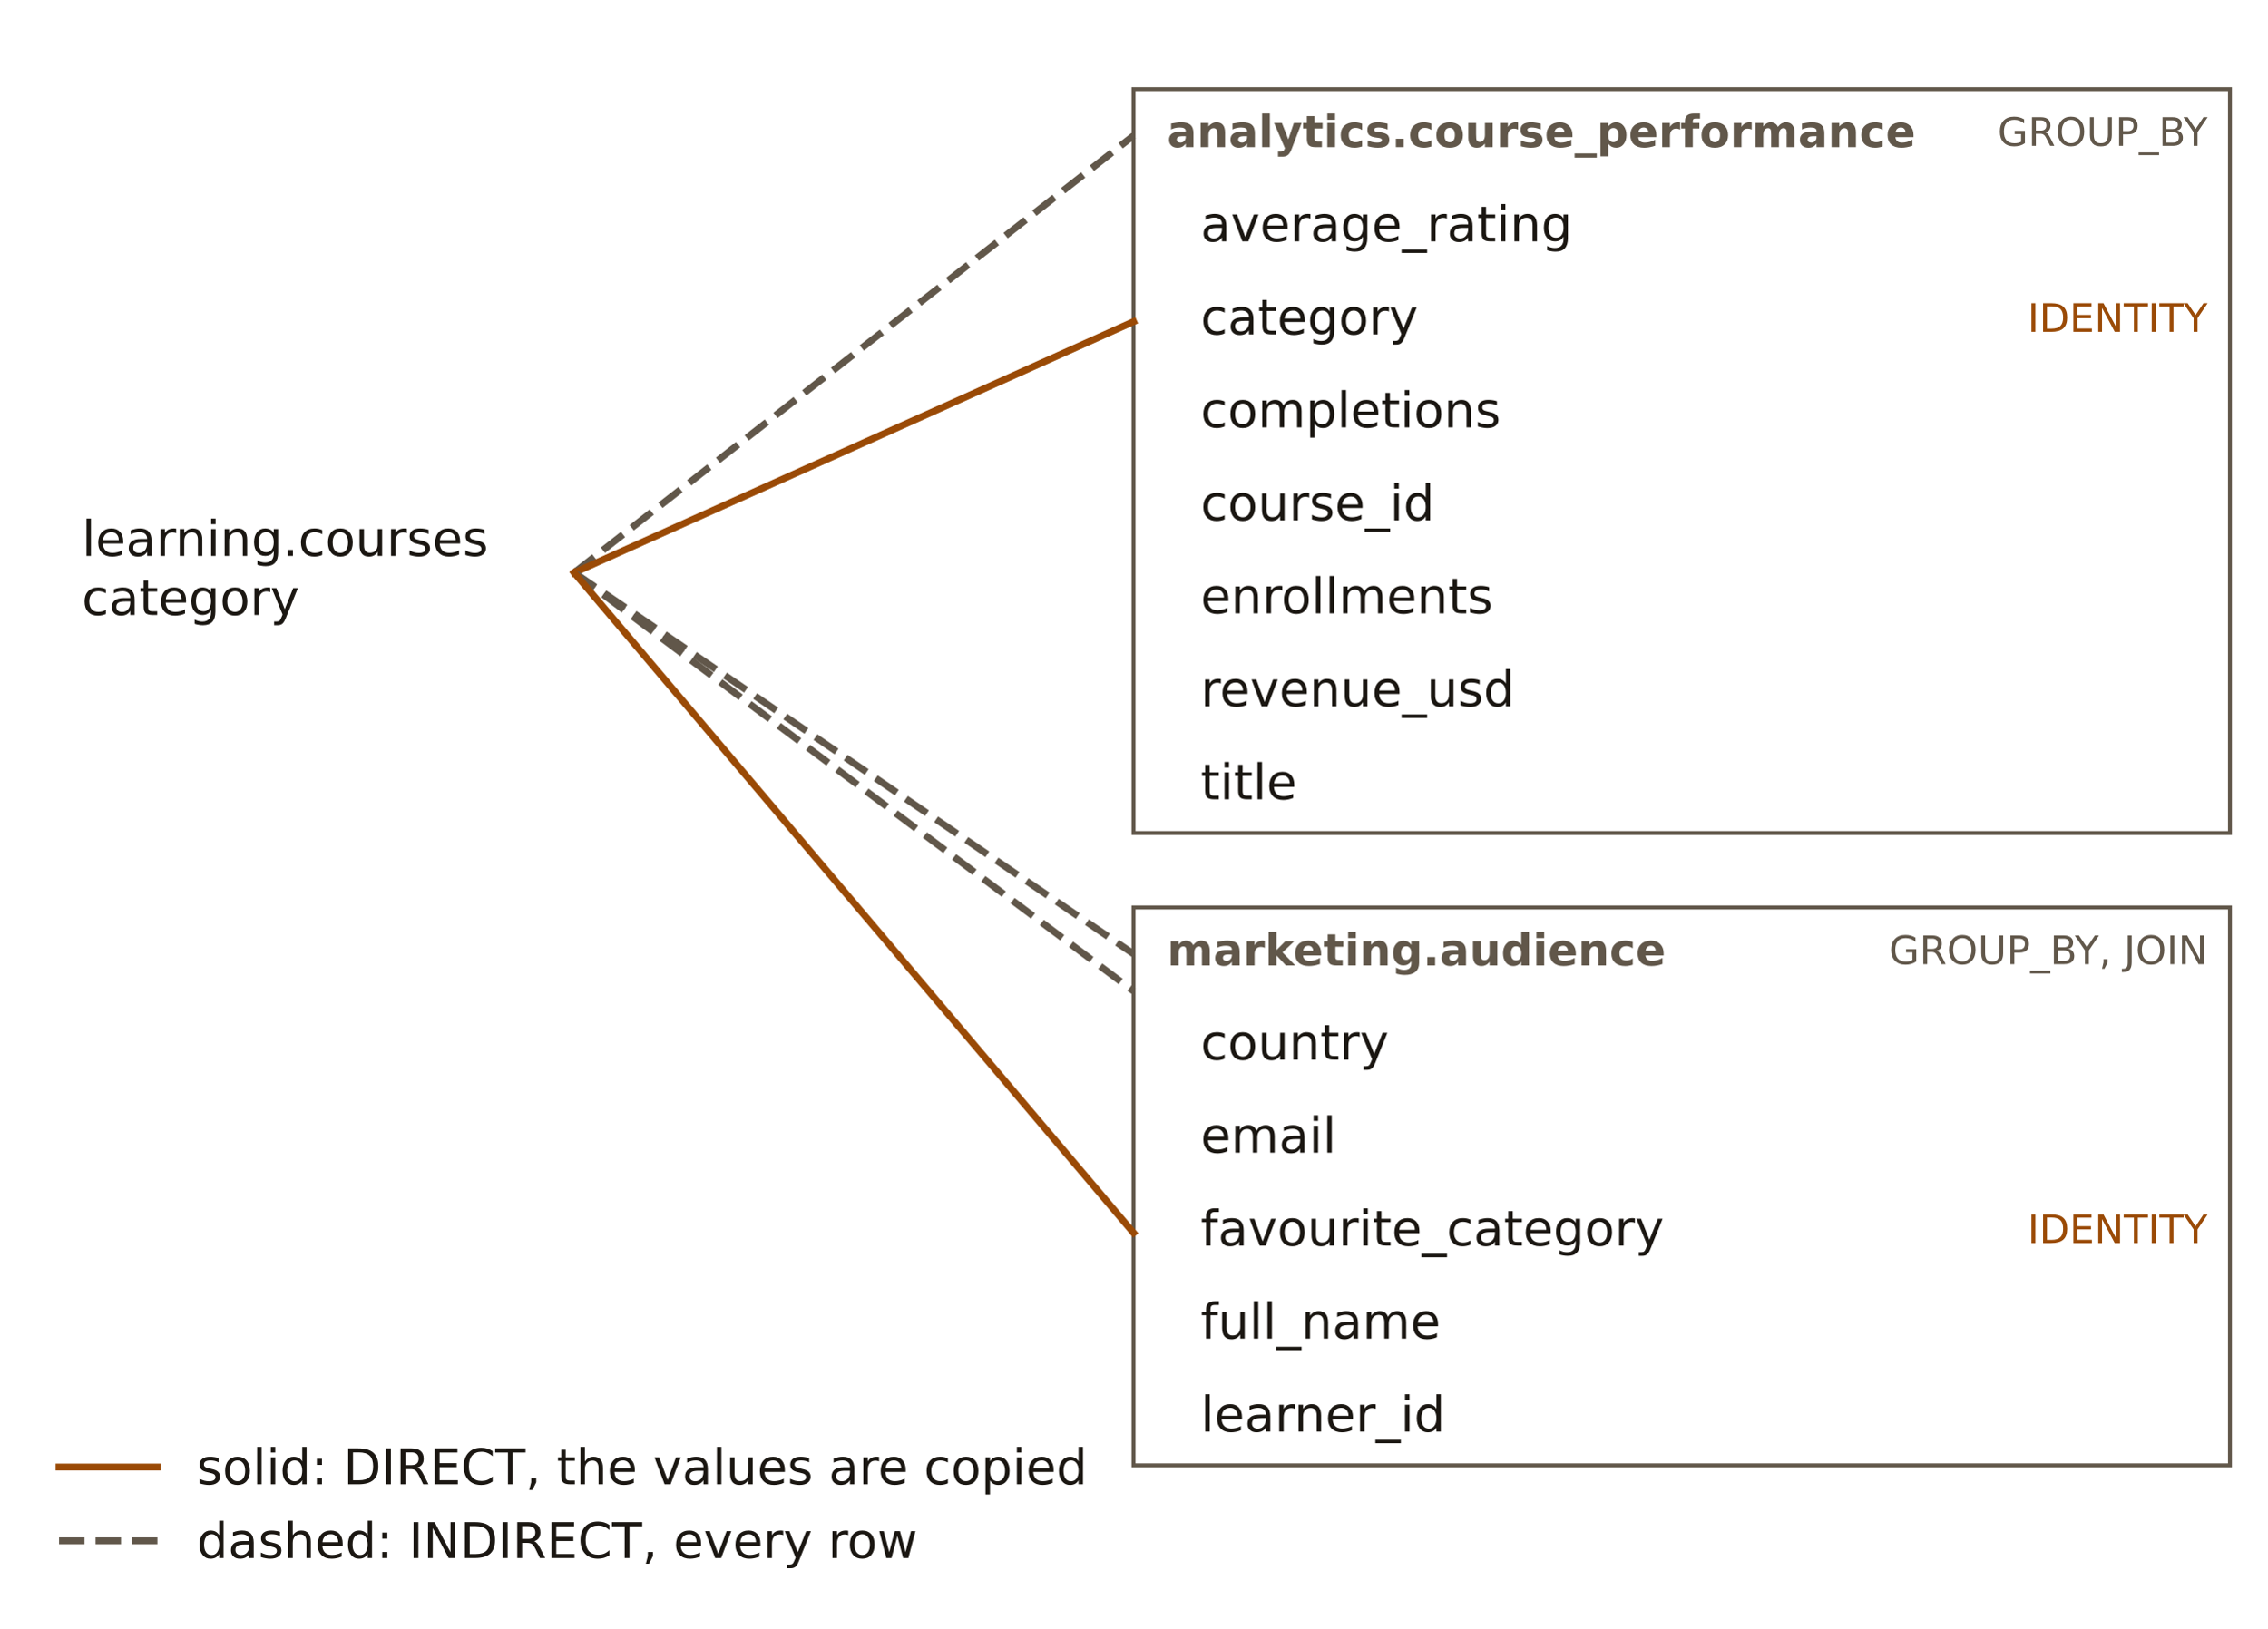
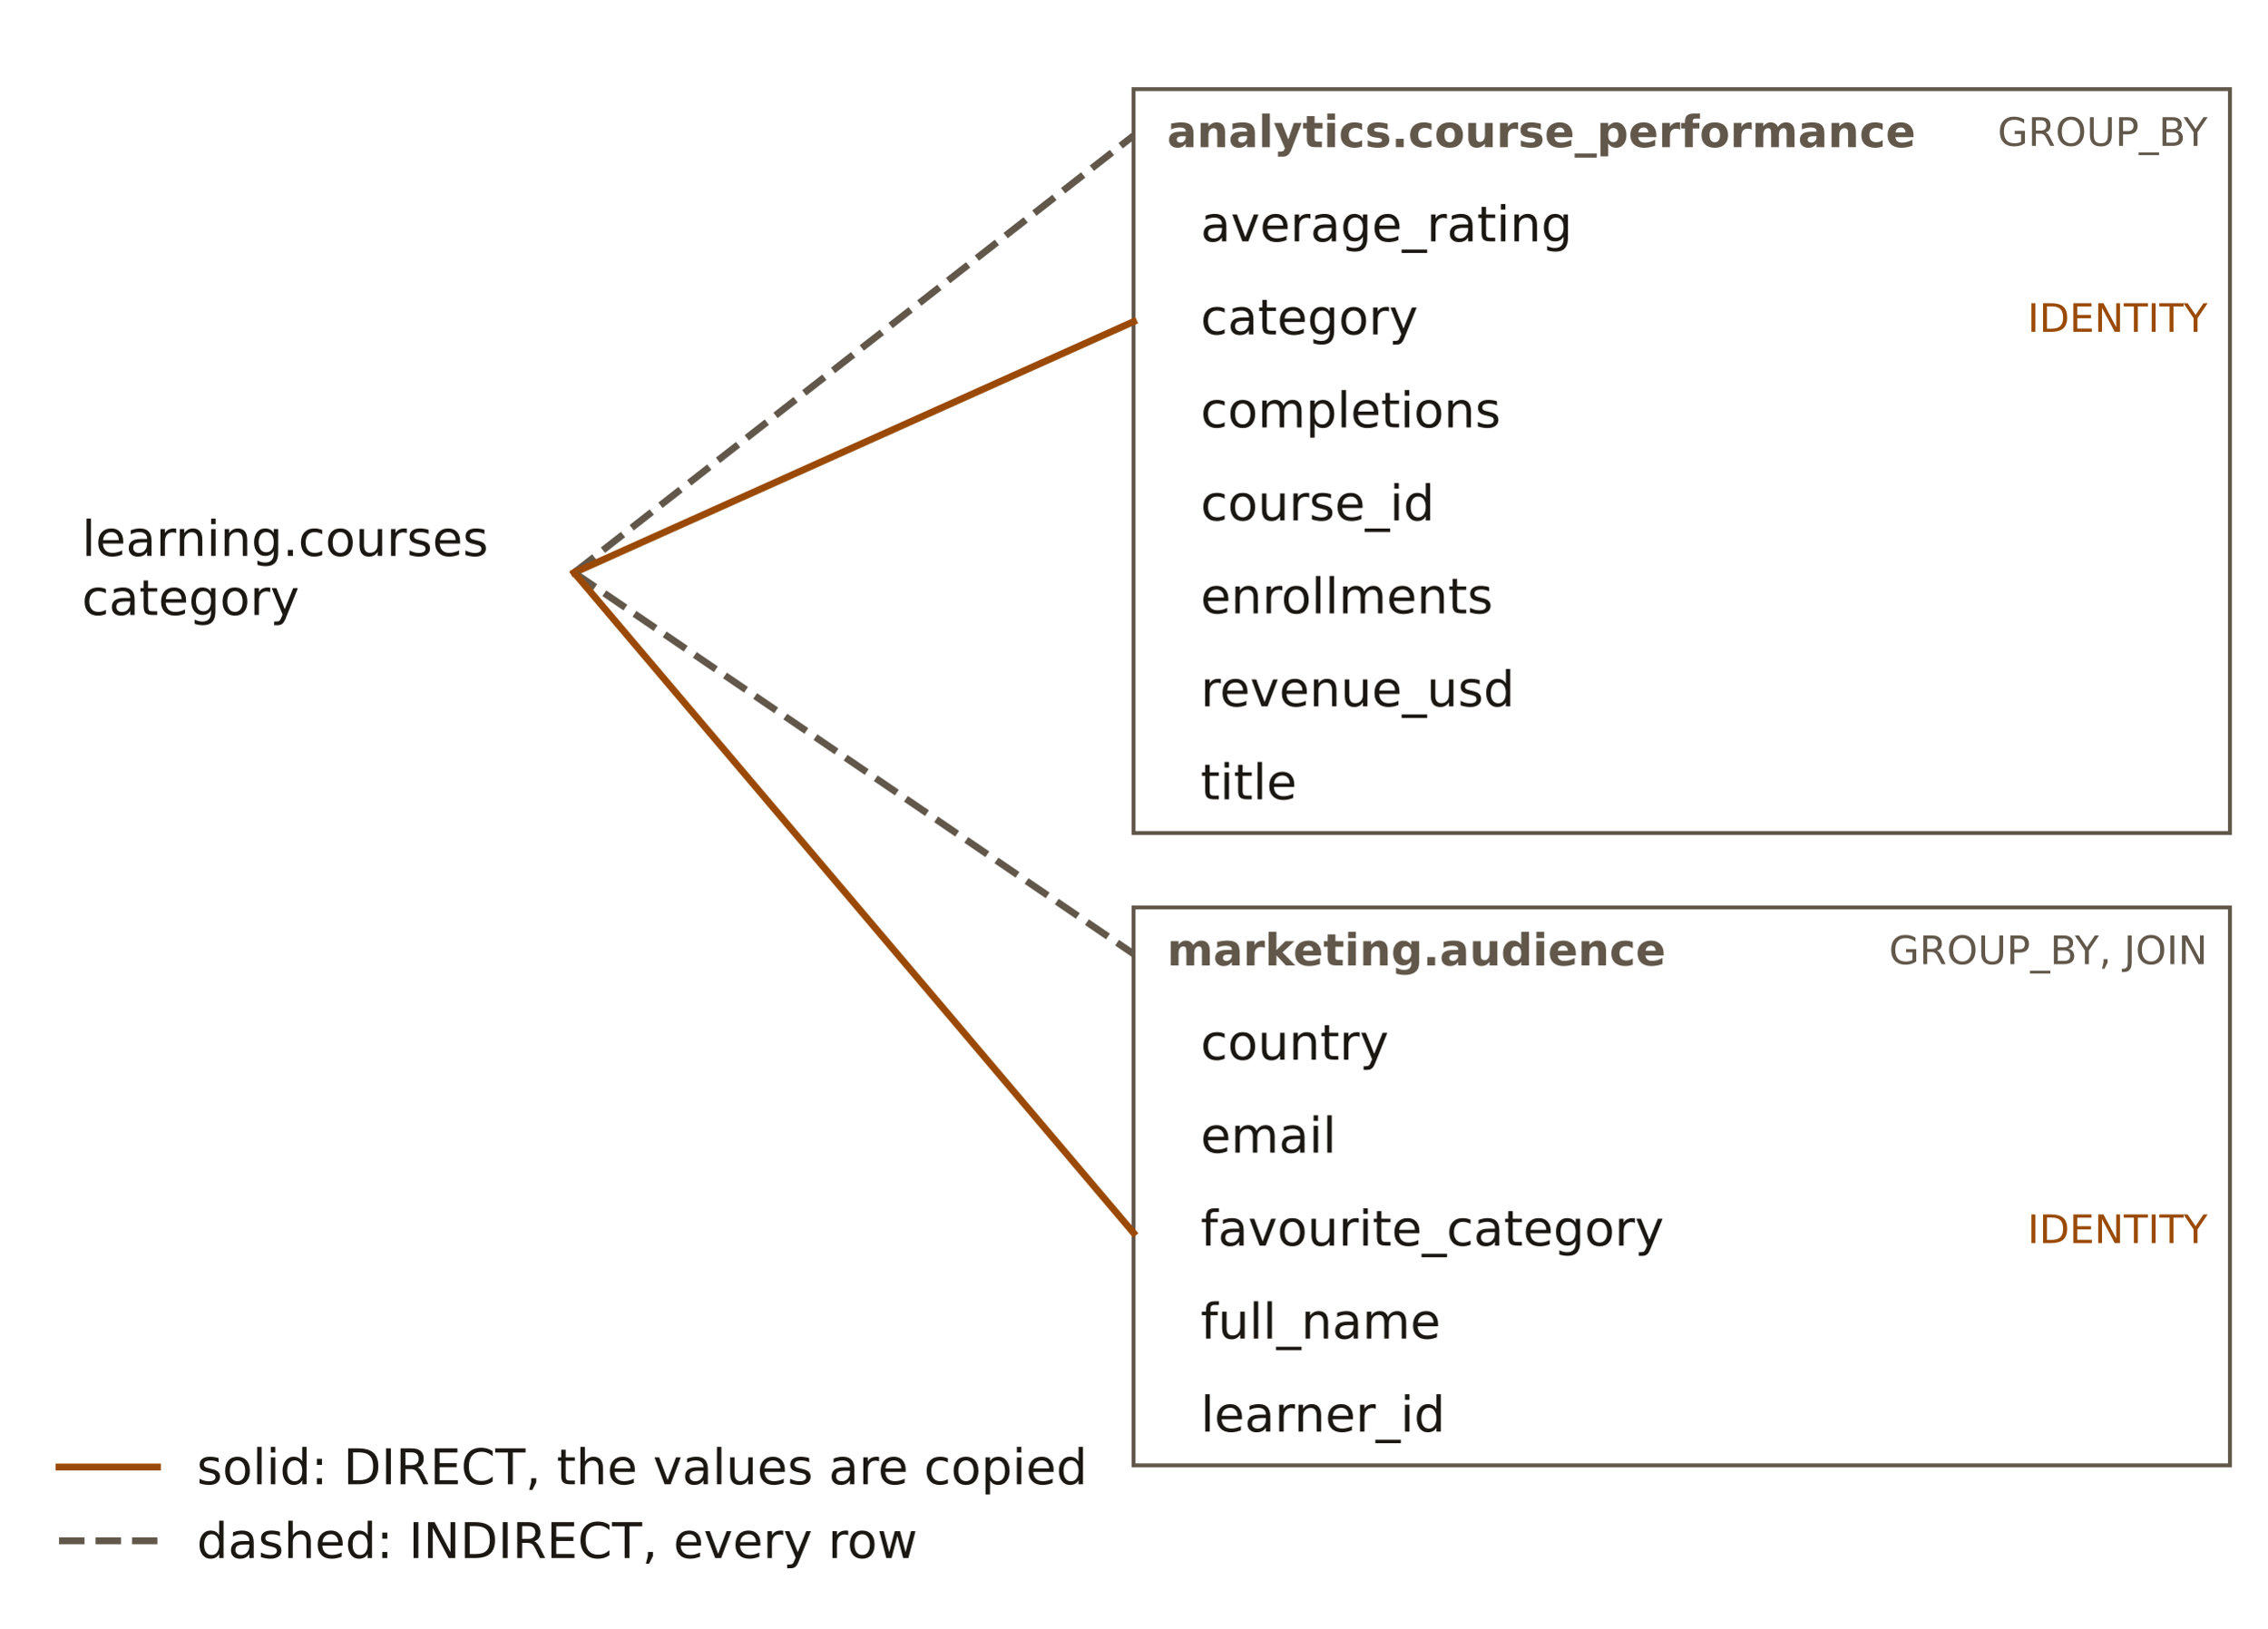
<svg xmlns="http://www.w3.org/2000/svg" width="460.8pt" height="331.2pt" viewBox="0 0 460.8 331.2" version="1.1">
  <defs>
    <style type="text/css">*{stroke-linejoin: round; stroke-linecap: butt}</style>
  </defs>
  <g id="figure_1">
    <g id="patch_1">
      <path d="M 0 331.2  L 460.8 331.2  L 460.8 0  L 0 0  L 0 331.2  z " style="fill: none" />
    </g>
    <g id="axes_1">
      <g id="patch_2">
        <path d="M 230.4 169.381  L 453.252 169.381  L 453.252 18.126  L 230.4 18.126  L 230.4 169.381  z " clip-path="url(#p1a7379680e)" style="fill: none; stroke: #61574a; stroke-width: 0.8; stroke-linejoin: miter" />
      </g>
      <g id="patch_3">
        <path d="M 230.4 297.949  L 453.252 297.949  L 453.252 184.507  L 230.4 184.507  L 230.4 297.949  z " clip-path="url(#p1a7379680e)" style="fill: none; stroke: #61574a; stroke-width: 0.8; stroke-linejoin: miter" />
      </g>
      <g id="matplotlib.axis_1" />
      <g id="matplotlib.axis_2" />
      <g id="line2d_1">
        <path d="M 116.7 116.442  L 230.4 27.579  " clip-path="url(#p1a7379680e)" style="fill: none; stroke-dasharray: 5.18,2.24; stroke-dashoffset: 0; stroke: #61574a; stroke-width: 1.4" />
      </g>
      <g id="line2d_2">
        <path d="M 116.7 116.442  L 230.4 65.393  " clip-path="url(#p1a7379680e)" style="fill: none; stroke: #9a4a06; stroke-width: 1.4; stroke-linecap: square" />
      </g>
      <g id="line2d_3">
        <path d="M 116.7 116.442  L 230.4 193.96  " clip-path="url(#p1a7379680e)" style="fill: none; stroke-dasharray: 5.18,2.24; stroke-dashoffset: 0; stroke: #61574a; stroke-width: 1.4" />
      </g>
      <g id="line2d_4">
-         <path d="M 116.7 116.442  L 230.4 201.523  " clip-path="url(#p1a7379680e)" style="fill: none; stroke-dasharray: 5.18,2.24; stroke-dashoffset: 0; stroke: #61574a; stroke-width: 1.4" />
-       </g>
-       <g id="line2d_5">
        <path d="M 116.7 116.442  L 230.4 250.681  " clip-path="url(#p1a7379680e)" style="fill: none; stroke: #9a4a06; stroke-width: 1.4; stroke-linecap: square" />
      </g>
      <g id="text_1">
        <text style="font-size: 10px; font-family: 'IBM Plex Sans', 'DejaVu Sans', sans-serif; fill: #1b1712" transform="translate(16.64423 113.039)">learning.courses</text>
        <text style="font-size: 10px; font-family: 'IBM Plex Sans', 'DejaVu Sans', sans-serif; fill: #1b1712" transform="translate(16.64423 125.041)">category</text>
      </g>
      <g id="text_2">
        <text style="font-weight: 700; font-size: 9px; font-family: 'IBM Plex Sans', 'DejaVu Sans', sans-serif; text-anchor: start; fill: #61574a" x="237.222" y="29.918" transform="rotate(-0 237.222 29.91752)">analytics.course_performance</text>
      </g>
      <g id="text_3">
        <text style="font-size: 10px; font-family: 'IBM Plex Sans', 'DejaVu Sans', sans-serif; text-anchor: start; fill: #1b1712" x="244.044" y="49.084" transform="rotate(-0 244.044 49.08427)">average_rating</text>
      </g>
      <g id="text_4">
        <text style="font-size: 10px; font-family: 'IBM Plex Sans', 'DejaVu Sans', sans-serif; text-anchor: start; fill: #1b1712" x="244.044" y="67.991" transform="rotate(-0 244.044 67.99083)">category</text>
      </g>
      <g id="text_5">
        <text style="font-size: 10px; font-family: 'IBM Plex Sans', 'DejaVu Sans', sans-serif; text-anchor: start; fill: #1b1712" x="244.044" y="86.898" transform="rotate(-0 244.044 86.89817)">completions</text>
      </g>
      <g id="text_6">
        <text style="font-size: 10px; font-family: 'IBM Plex Sans', 'DejaVu Sans', sans-serif; text-anchor: start; fill: #1b1712" x="244.044" y="105.805" transform="rotate(-0 244.044 105.8051)">course_id</text>
      </g>
      <g id="text_7">
        <text style="font-size: 10px; font-family: 'IBM Plex Sans', 'DejaVu Sans', sans-serif; text-anchor: start; fill: #1b1712" x="244.044" y="124.712" transform="rotate(-0 244.044 124.7121)">enrollments</text>
      </g>
      <g id="text_8">
        <text style="font-size: 10px; font-family: 'IBM Plex Sans', 'DejaVu Sans', sans-serif; text-anchor: start; fill: #1b1712" x="244.044" y="143.619" transform="rotate(-0 244.044 143.619)">revenue_usd</text>
      </g>
      <g id="text_9">
        <text style="font-size: 10px; font-family: 'IBM Plex Sans', 'DejaVu Sans', sans-serif; text-anchor: start; fill: #1b1712" x="244.044" y="162.526" transform="rotate(-0 244.044 162.526)">title</text>
      </g>
      <g id="text_10">
        <text style="font-weight: 700; font-size: 9px; font-family: 'IBM Plex Sans', 'DejaVu Sans', sans-serif; text-anchor: start; fill: #61574a" x="237.222" y="196.299" transform="rotate(-0 237.222 196.2987)">marketing.audience</text>
      </g>
      <g id="text_11">
        <text style="font-size: 10px; font-family: 'IBM Plex Sans', 'DejaVu Sans', sans-serif; text-anchor: start; fill: #1b1712" x="244.044" y="215.465" transform="rotate(-0 244.044 215.465)">country</text>
      </g>
      <g id="text_12">
        <text style="font-size: 10px; font-family: 'IBM Plex Sans', 'DejaVu Sans', sans-serif; text-anchor: start; fill: #1b1712" x="244.044" y="234.372" transform="rotate(-0 244.044 234.3724)">email</text>
      </g>
      <g id="text_13">
        <text style="font-size: 10px; font-family: 'IBM Plex Sans', 'DejaVu Sans', sans-serif; text-anchor: start; fill: #1b1712" x="244.044" y="253.279" transform="rotate(-0 244.044 253.2793)">favourite_category</text>
      </g>
      <g id="text_14">
        <text style="font-size: 10px; font-family: 'IBM Plex Sans', 'DejaVu Sans', sans-serif; text-anchor: start; fill: #1b1712" x="244.044" y="272.186" transform="rotate(-0 244.044 272.1863)">full_name</text>
      </g>
      <g id="text_15">
        <text style="font-size: 10px; font-family: 'IBM Plex Sans', 'DejaVu Sans', sans-serif; text-anchor: start; fill: #1b1712" x="244.044" y="291.093" transform="rotate(-0 244.044 291.0932)">learner_id</text>
      </g>
      <g id="text_16">
        <text style="font-size: 8px; font-family: 'IBM Plex Sans', 'DejaVu Sans', sans-serif; text-anchor: end; fill: #61574a" x="448.704" y="29.657" transform="rotate(-0 448.7038 29.6574)">GROUP_BY</text>
      </g>
      <g id="text_17">
        <text style="font-size: 8px; font-family: 'IBM Plex Sans', 'DejaVu Sans', sans-serif; text-anchor: end; fill: #9a4a06" x="448.704" y="67.471" transform="rotate(-0 448.7038 67.4713)">IDENTITY</text>
      </g>
      <g id="text_18">
        <text style="font-size: 8px; font-family: 'IBM Plex Sans', 'DejaVu Sans', sans-serif; text-anchor: end; fill: #61574a" x="448.704" y="196.039" transform="rotate(-0 448.7038 196.0385)">GROUP_BY, JOIN</text>
      </g>
      <g id="text_19">
        <text style="font-size: 8px; font-family: 'IBM Plex Sans', 'DejaVu Sans', sans-serif; text-anchor: end; fill: #9a4a06" x="448.704" y="252.759" transform="rotate(-0 448.7038 252.7594)">IDENTITY</text>
      </g>
      <g id="legend_1">
-         <g id="line2d_6">
+         <g id="line2d_5">
          <path d="M 12 298.297  L 22 298.297  L 32 298.297  " style="fill: none; stroke: #9a4a06; stroke-width: 1.4; stroke-linecap: square" />
        </g>
        <g id="text_20">
          <text style="font-size: 10px; font-family: 'IBM Plex Sans', 'DejaVu Sans', sans-serif; text-anchor: start; fill: #1b1712" x="40" y="301.797" transform="rotate(-0 40.00024 301.7966)">solid: DIRECT, the values are copied</text>
        </g>
-         <g id="line2d_7">
+         <g id="line2d_6">
          <path d="M 12 313.297  L 22 313.297  L 32 313.297  " style="fill: none; stroke-dasharray: 5.18,2.24; stroke-dashoffset: 0; stroke: #61574a; stroke-width: 1.4" />
        </g>
        <g id="text_21">
          <text style="font-size: 10px; font-family: 'IBM Plex Sans', 'DejaVu Sans', sans-serif; text-anchor: start; fill: #1b1712" x="40" y="316.797" transform="rotate(-0 40.00024 316.7974)">dashed: INDIRECT, every row</text>
        </g>
      </g>
    </g>
  </g>
  <defs>
    <clipPath id="p1a7379680e">
      <rect x="3" y="3" width="454.8" height="325.2" />
    </clipPath>
  </defs>
</svg>
